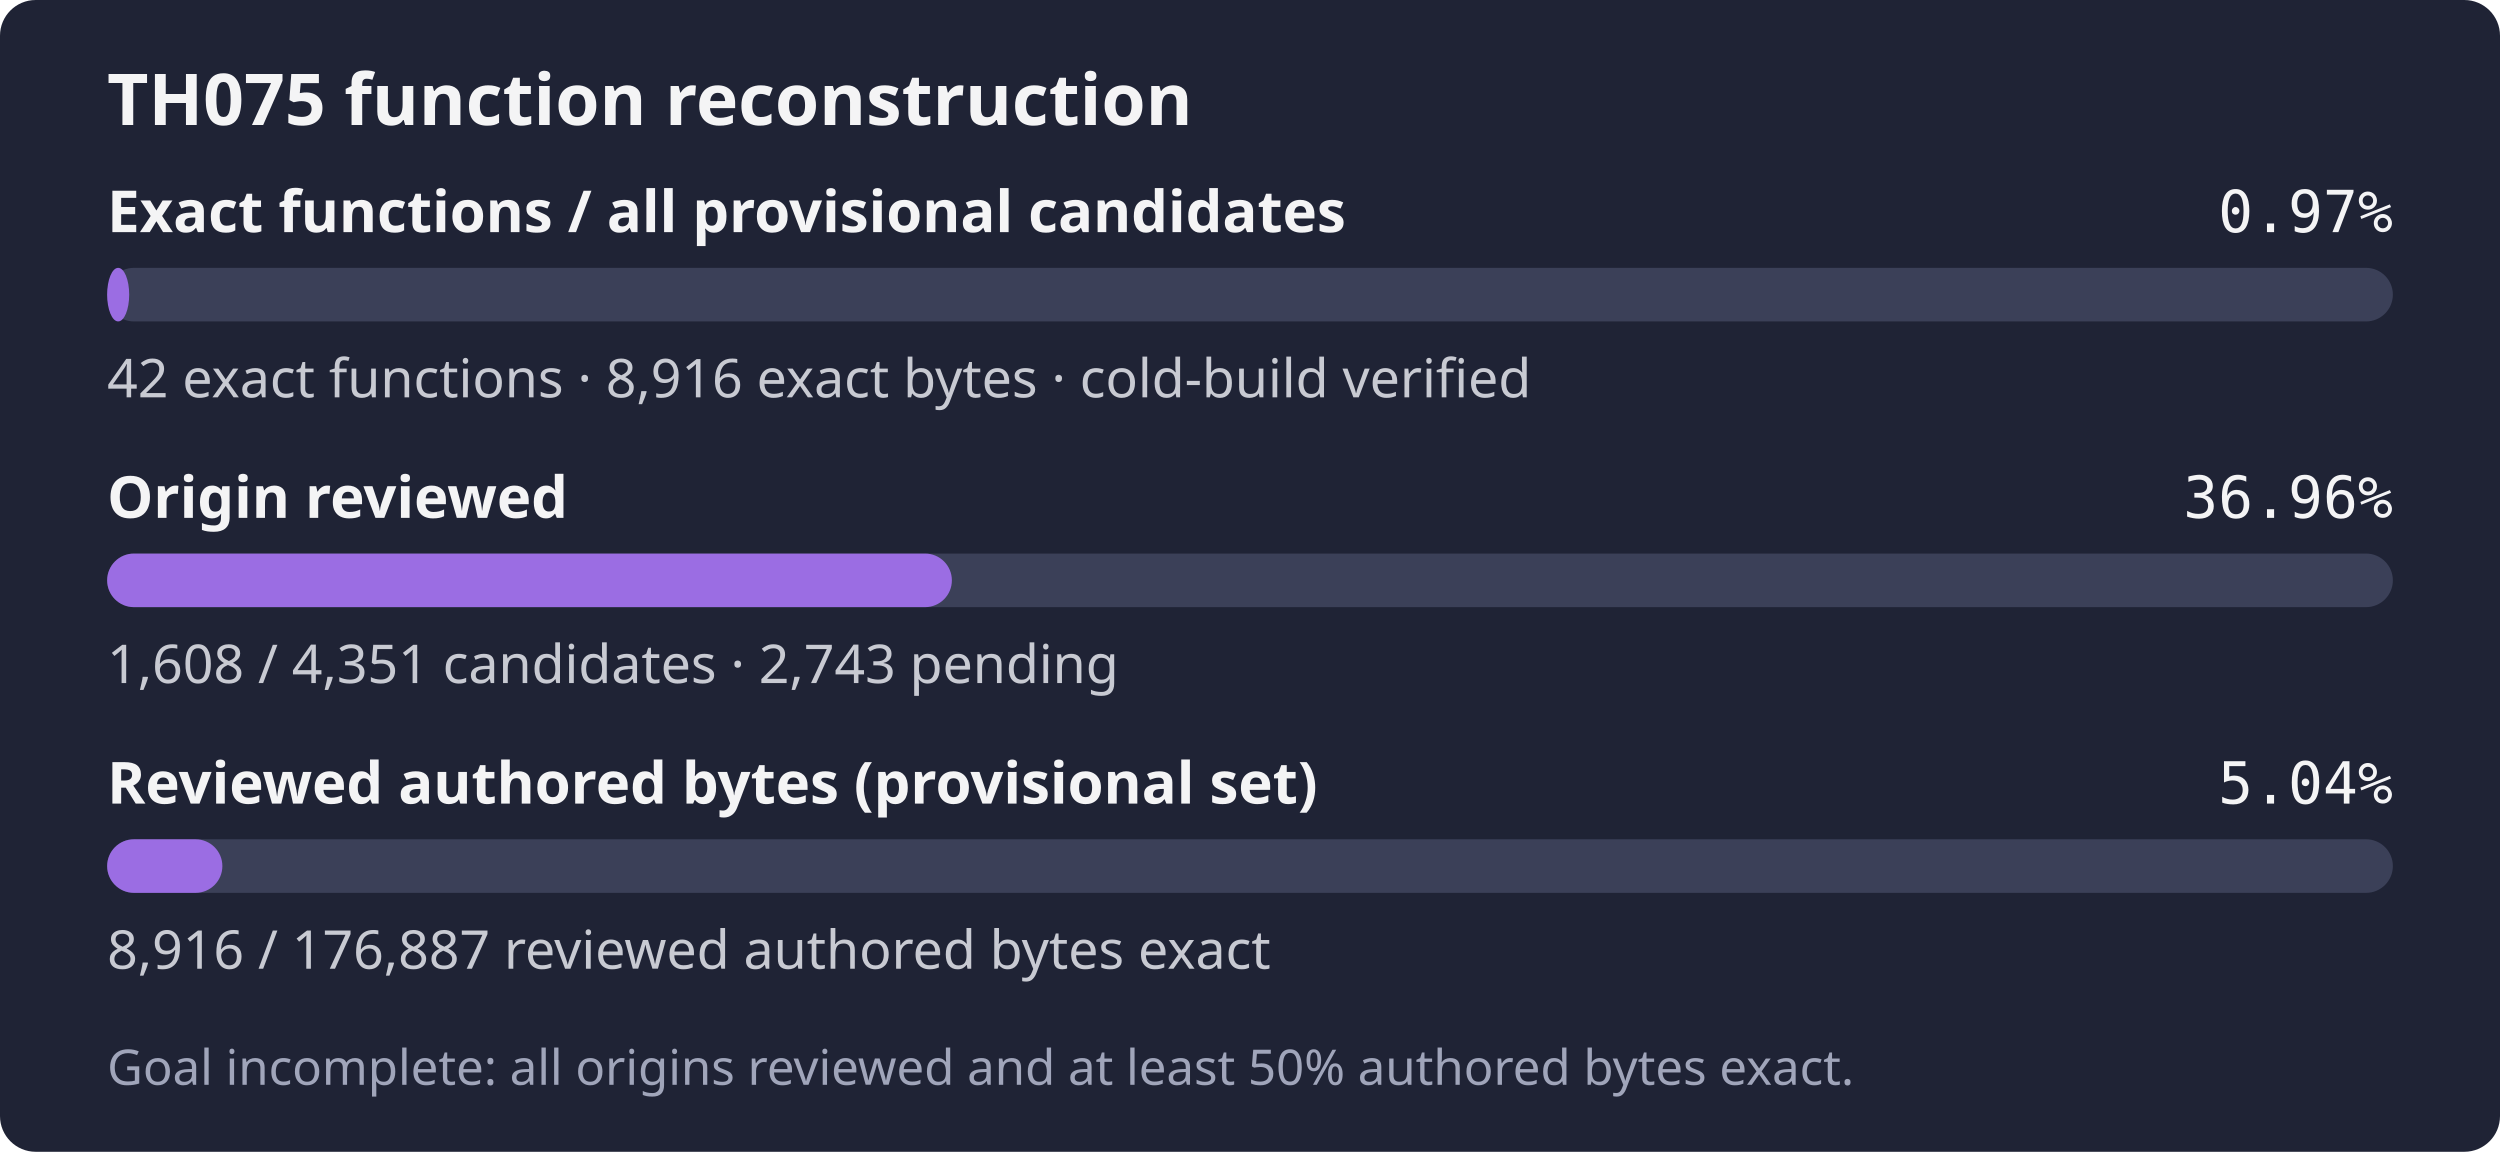
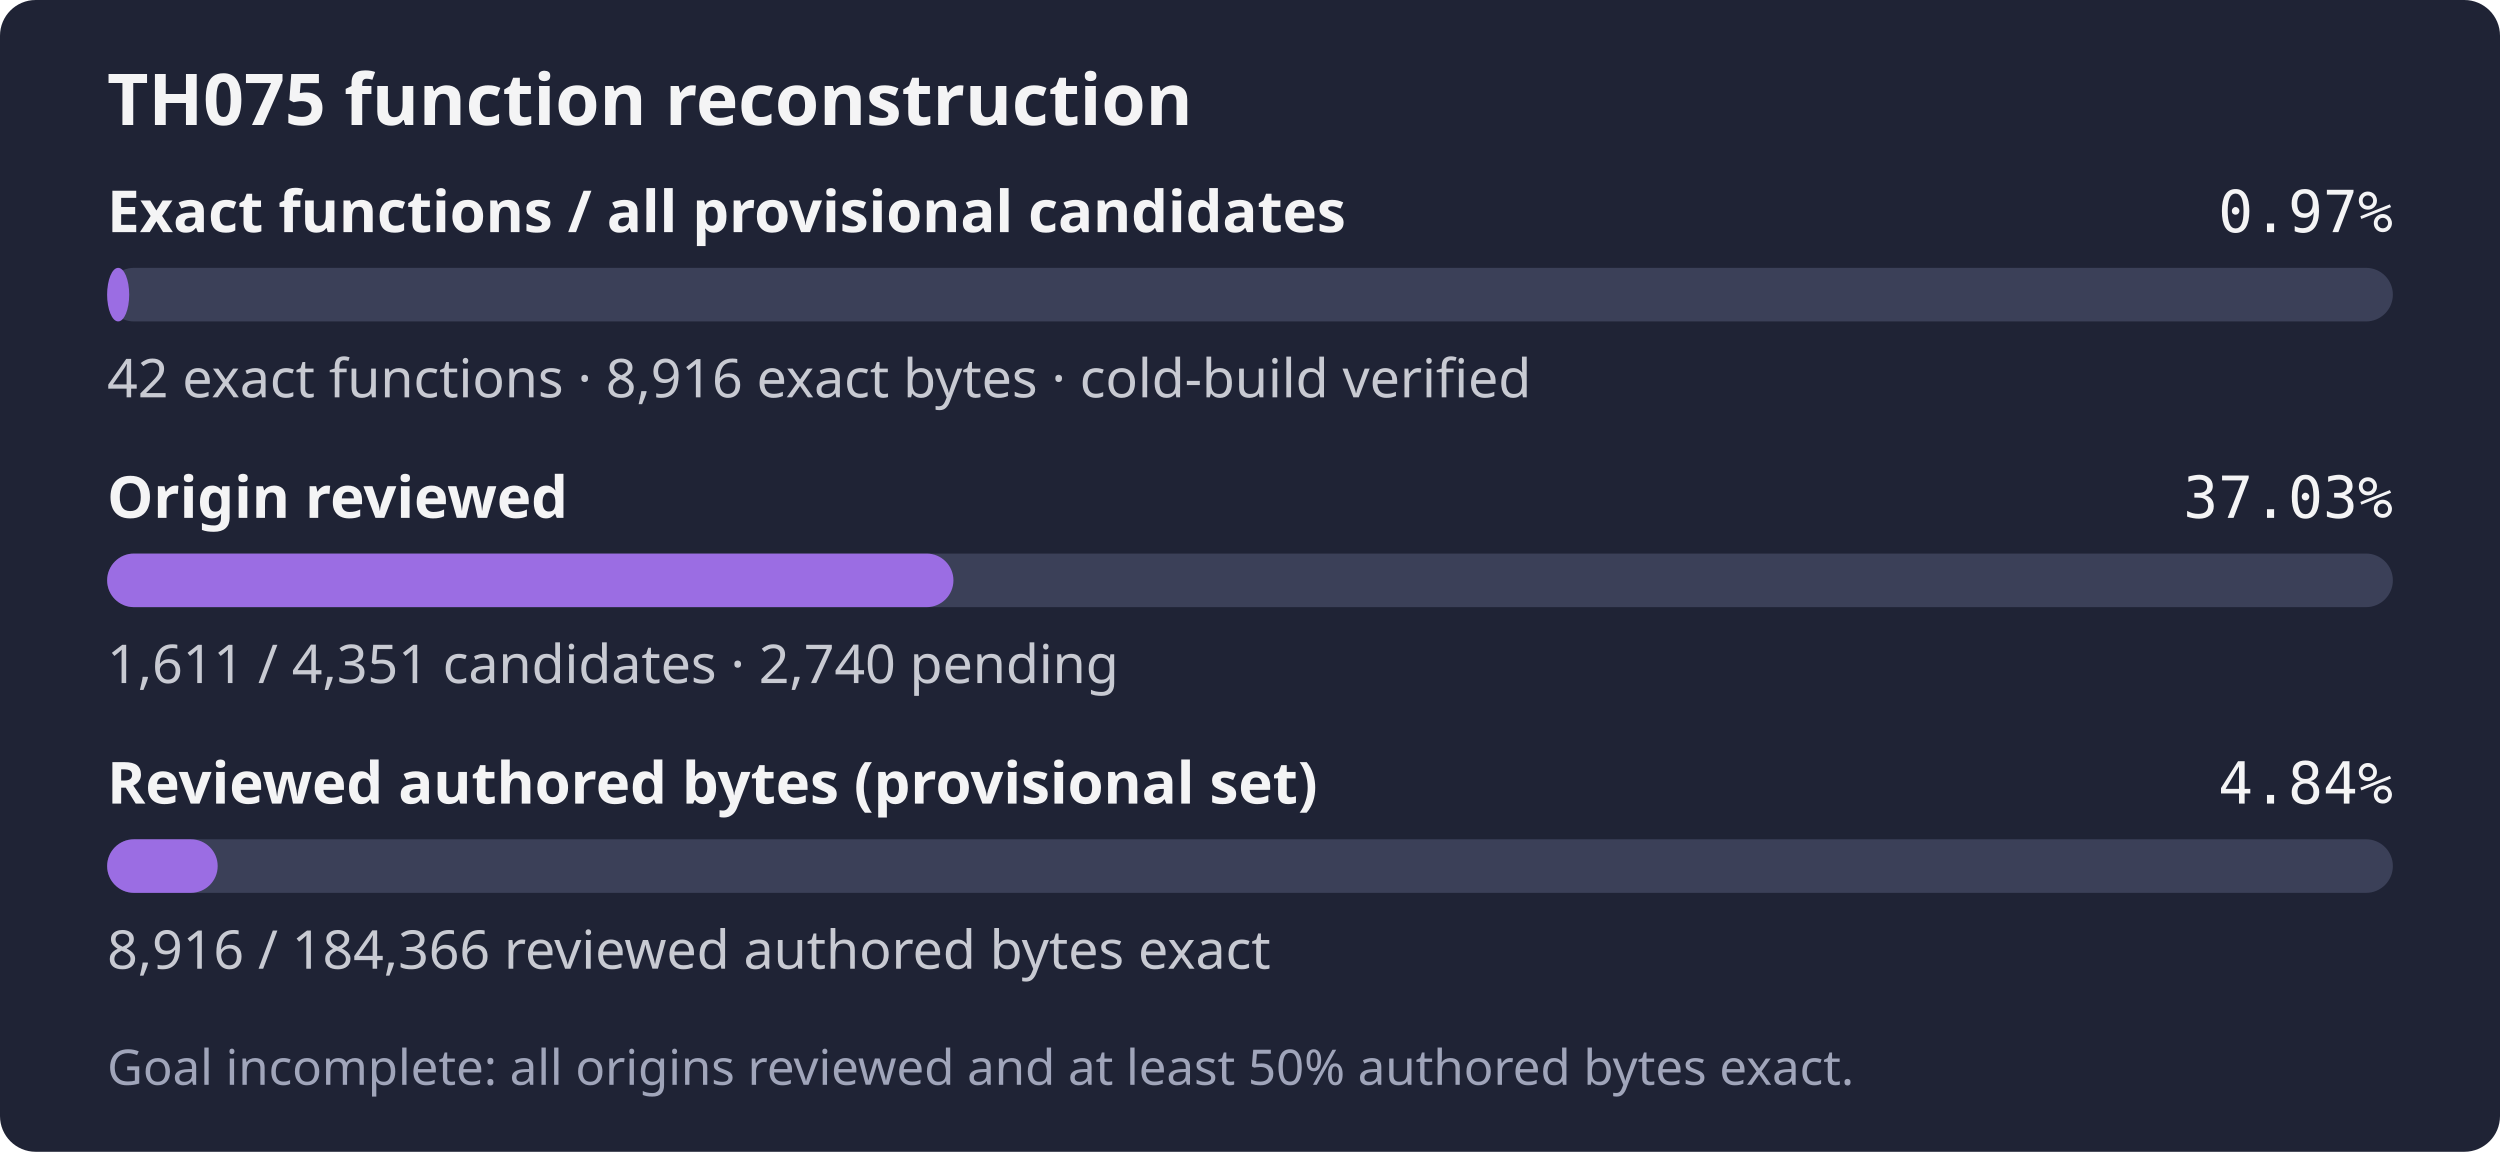
- <svg xmlns="http://www.w3.org/2000/svg" width="560" height="258" role="img" aria-label="TH075: 42 exact functions, 8,916 exact bytes; 1,608 of 4,351 candidates reviewed; Goal incomplete: all origins reviewed and at least 50% authored bytes exact.">
+ <svg xmlns="http://www.w3.org/2000/svg" width="560" height="258" role="img" aria-label="TH075: 42 exact functions, 8,916 exact bytes; 1,611 of 4,351 candidates reviewed; Goal incomplete: all origins reviewed and at least 50% authored bytes exact.">
  <rect width="560" height="258" rx="8" fill="#1f2335" />
  <text x="24" y="28" fill="#f4f4f5" font-family="sans-serif" font-size="16" font-weight="600">TH075 function reconstruction</text>
  <text x="24" y="52" fill="#f4f4f5" font-family="sans-serif" font-size="13" font-weight="600">Exact functions / all provisional candidates</text>
  <text x="536" y="52" fill="#f4f4f5" text-anchor="end" font-family="monospace" font-size="13">0.97%</text>
  <rect x="24" y="60" width="512" height="12" rx="6" fill="#3b4058" />
  <rect x="24" y="60" width="4.94" height="12" rx="6" fill="#9b6de3" />
  <text x="24" y="89" fill="#c8cad2" font-family="sans-serif" font-size="12">42 exact functions · 8,916 exact bytes · cold-build verified</text>
  <text x="24" y="116" fill="#f4f4f5" font-family="sans-serif" font-size="13" font-weight="600">Origin reviewed</text>
-   <text x="536" y="116" fill="#f4f4f5" text-anchor="end" font-family="monospace" font-size="13">36.96%</text>
+   <text x="536" y="116" fill="#f4f4f5" text-anchor="end" font-family="monospace" font-size="13">37.03%</text>
  <rect x="24" y="124" width="512" height="12" rx="6" fill="#3b4058" />
-   <rect x="24" y="124" width="189.22" height="12" rx="6" fill="#9b6de3" />
-   <text x="24" y="153" fill="#c8cad2" font-family="sans-serif" font-size="12">1,608 / 4,351 candidates · 2,743 pending</text>
+   <rect x="24" y="124" width="189.57" height="12" rx="6" fill="#9b6de3" />
+   <text x="24" y="153" fill="#c8cad2" font-family="sans-serif" font-size="12">1,611 / 4,351 candidates · 2,740 pending</text>
  <text x="24" y="180" fill="#f4f4f5" font-family="sans-serif" font-size="13" font-weight="600">Reviewed authored bytes (provisional set)</text>
-   <text x="536" y="180" fill="#f4f4f5" text-anchor="end" font-family="monospace" font-size="13">5.04%</text>
+   <text x="536" y="180" fill="#f4f4f5" text-anchor="end" font-family="monospace" font-size="13">4.84%</text>
  <rect x="24" y="188" width="512" height="12" rx="6" fill="#3b4058" />
-   <rect x="24" y="188" width="25.81" height="12" rx="6" fill="#9b6de3" />
-   <text x="24" y="217" fill="#c8cad2" font-family="sans-serif" font-size="12">8,916 / 176,887 reviewed authored bytes exact</text>
+   <rect x="24" y="188" width="24.76" height="12" rx="6" fill="#9b6de3" />
+   <text x="24" y="217" fill="#c8cad2" font-family="sans-serif" font-size="12">8,916 / 184,366 reviewed authored bytes exact</text>
  <text x="24" y="243" fill="#a0a5ba" font-family="sans-serif" font-size="11">Goal incomplete: all origins reviewed and at least 50% authored bytes exact.</text>
</svg>
